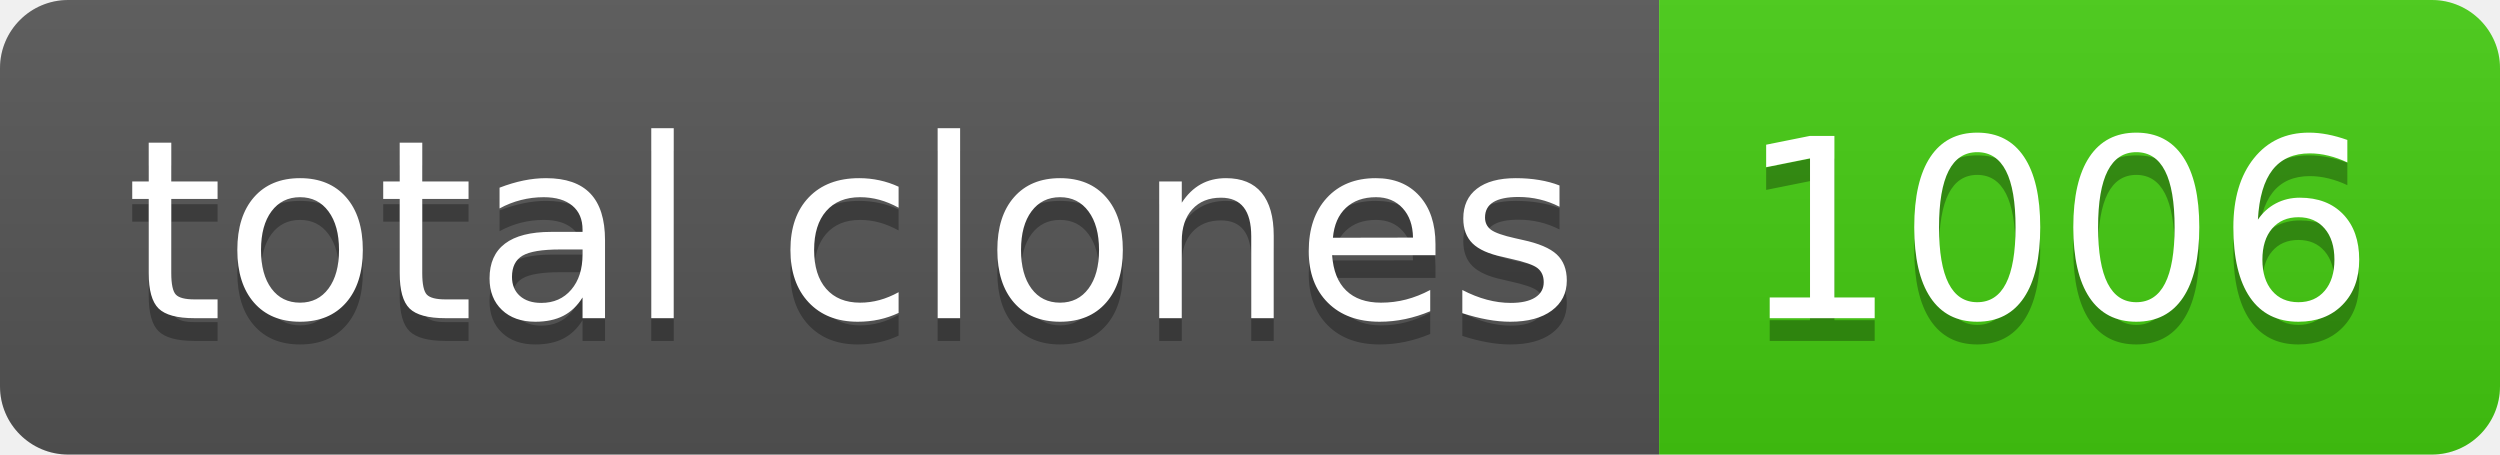
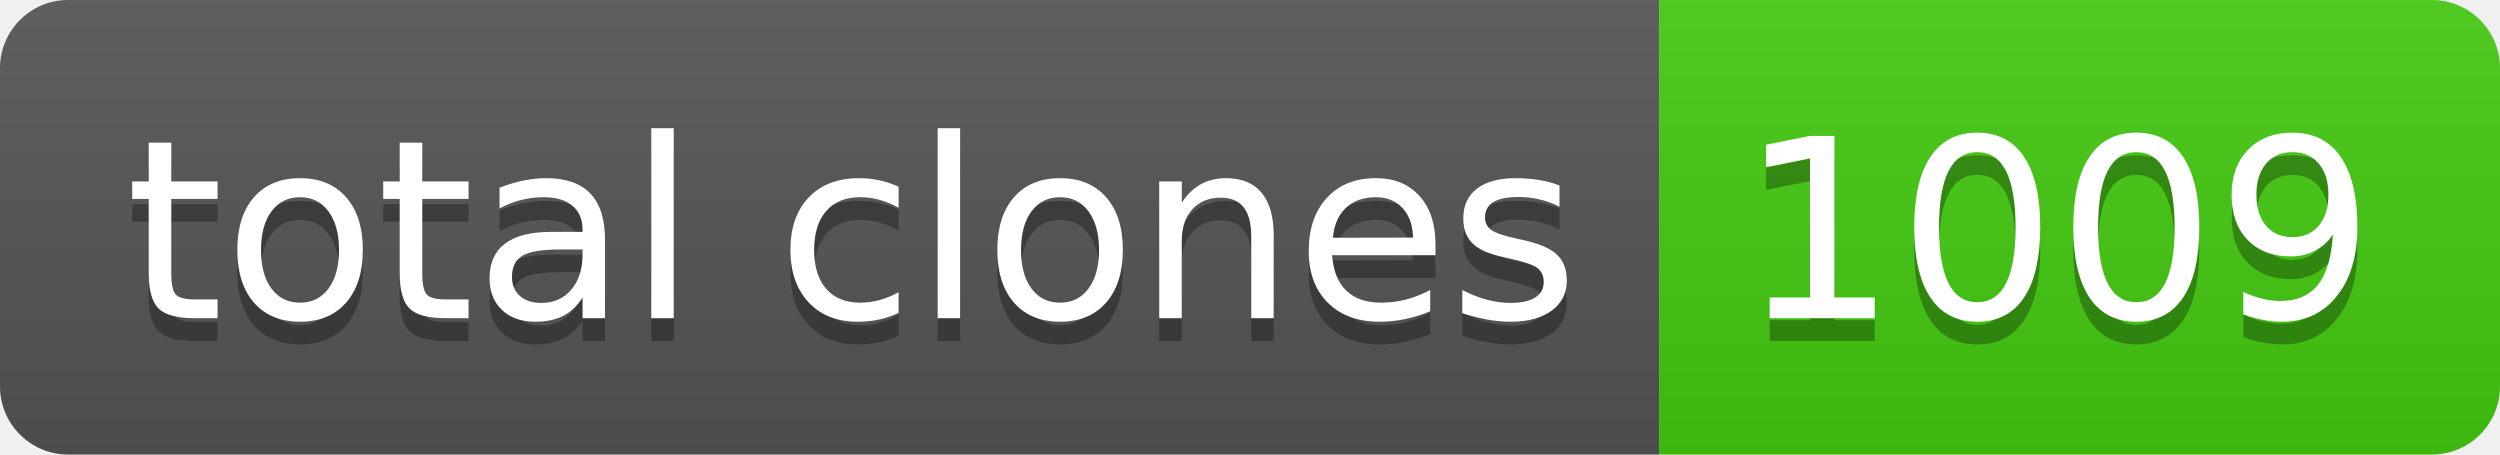
- <svg xmlns="http://www.w3.org/2000/svg" width="110" height="20" role="img" aria-label="total clones: 1006">
+ <svg xmlns="http://www.w3.org/2000/svg" width="110" height="20" role="img" aria-label="total clones: 1009">
  <linearGradient id="s" x2="0" y2="100%">
    <stop offset="0" stop-color="#bbb" stop-opacity=".1" />
    <stop offset="1" stop-opacity=".1" />
  </linearGradient>
  <clipPath id="r">
    <rect width="110" height="20" rx="3" fill="#fff" />
  </clipPath>
  <g clip-path="url(#r)">
    <rect width="73" height="20" fill="#555" />
    <rect x="73" width="37" height="20" fill="#4c1" />
    <rect width="110" height="20" fill="url(#s)" />
  </g>
  <g fill="#fff" text-anchor="middle" font-family="Verdana,Geneva,DejaVu Sans,sans-serif" text-rendering="geometricPrecision" font-size="110">
    <text aria-hidden="true" x="375" y="150" fill="#010101" fill-opacity=".3" transform="scale(.1)" textLength="630">total clones</text>
    <text x="375" y="140" transform="scale(.1)" fill="#fff" textLength="630">total clones</text>
-     <text aria-hidden="true" x="905" y="150" fill="#010101" fill-opacity=".3" transform="scale(.1)" textLength="270">1006</text>
-     <text x="905" y="140" transform="scale(.1)" fill="#fff" textLength="270">1006</text>
+     <text aria-hidden="true" x="905" y="150" fill="#010101" fill-opacity=".3" transform="scale(.1)" textLength="270">1009</text>
+     <text x="905" y="140" transform="scale(.1)" fill="#fff" textLength="270">1009</text>
  </g>
</svg>
